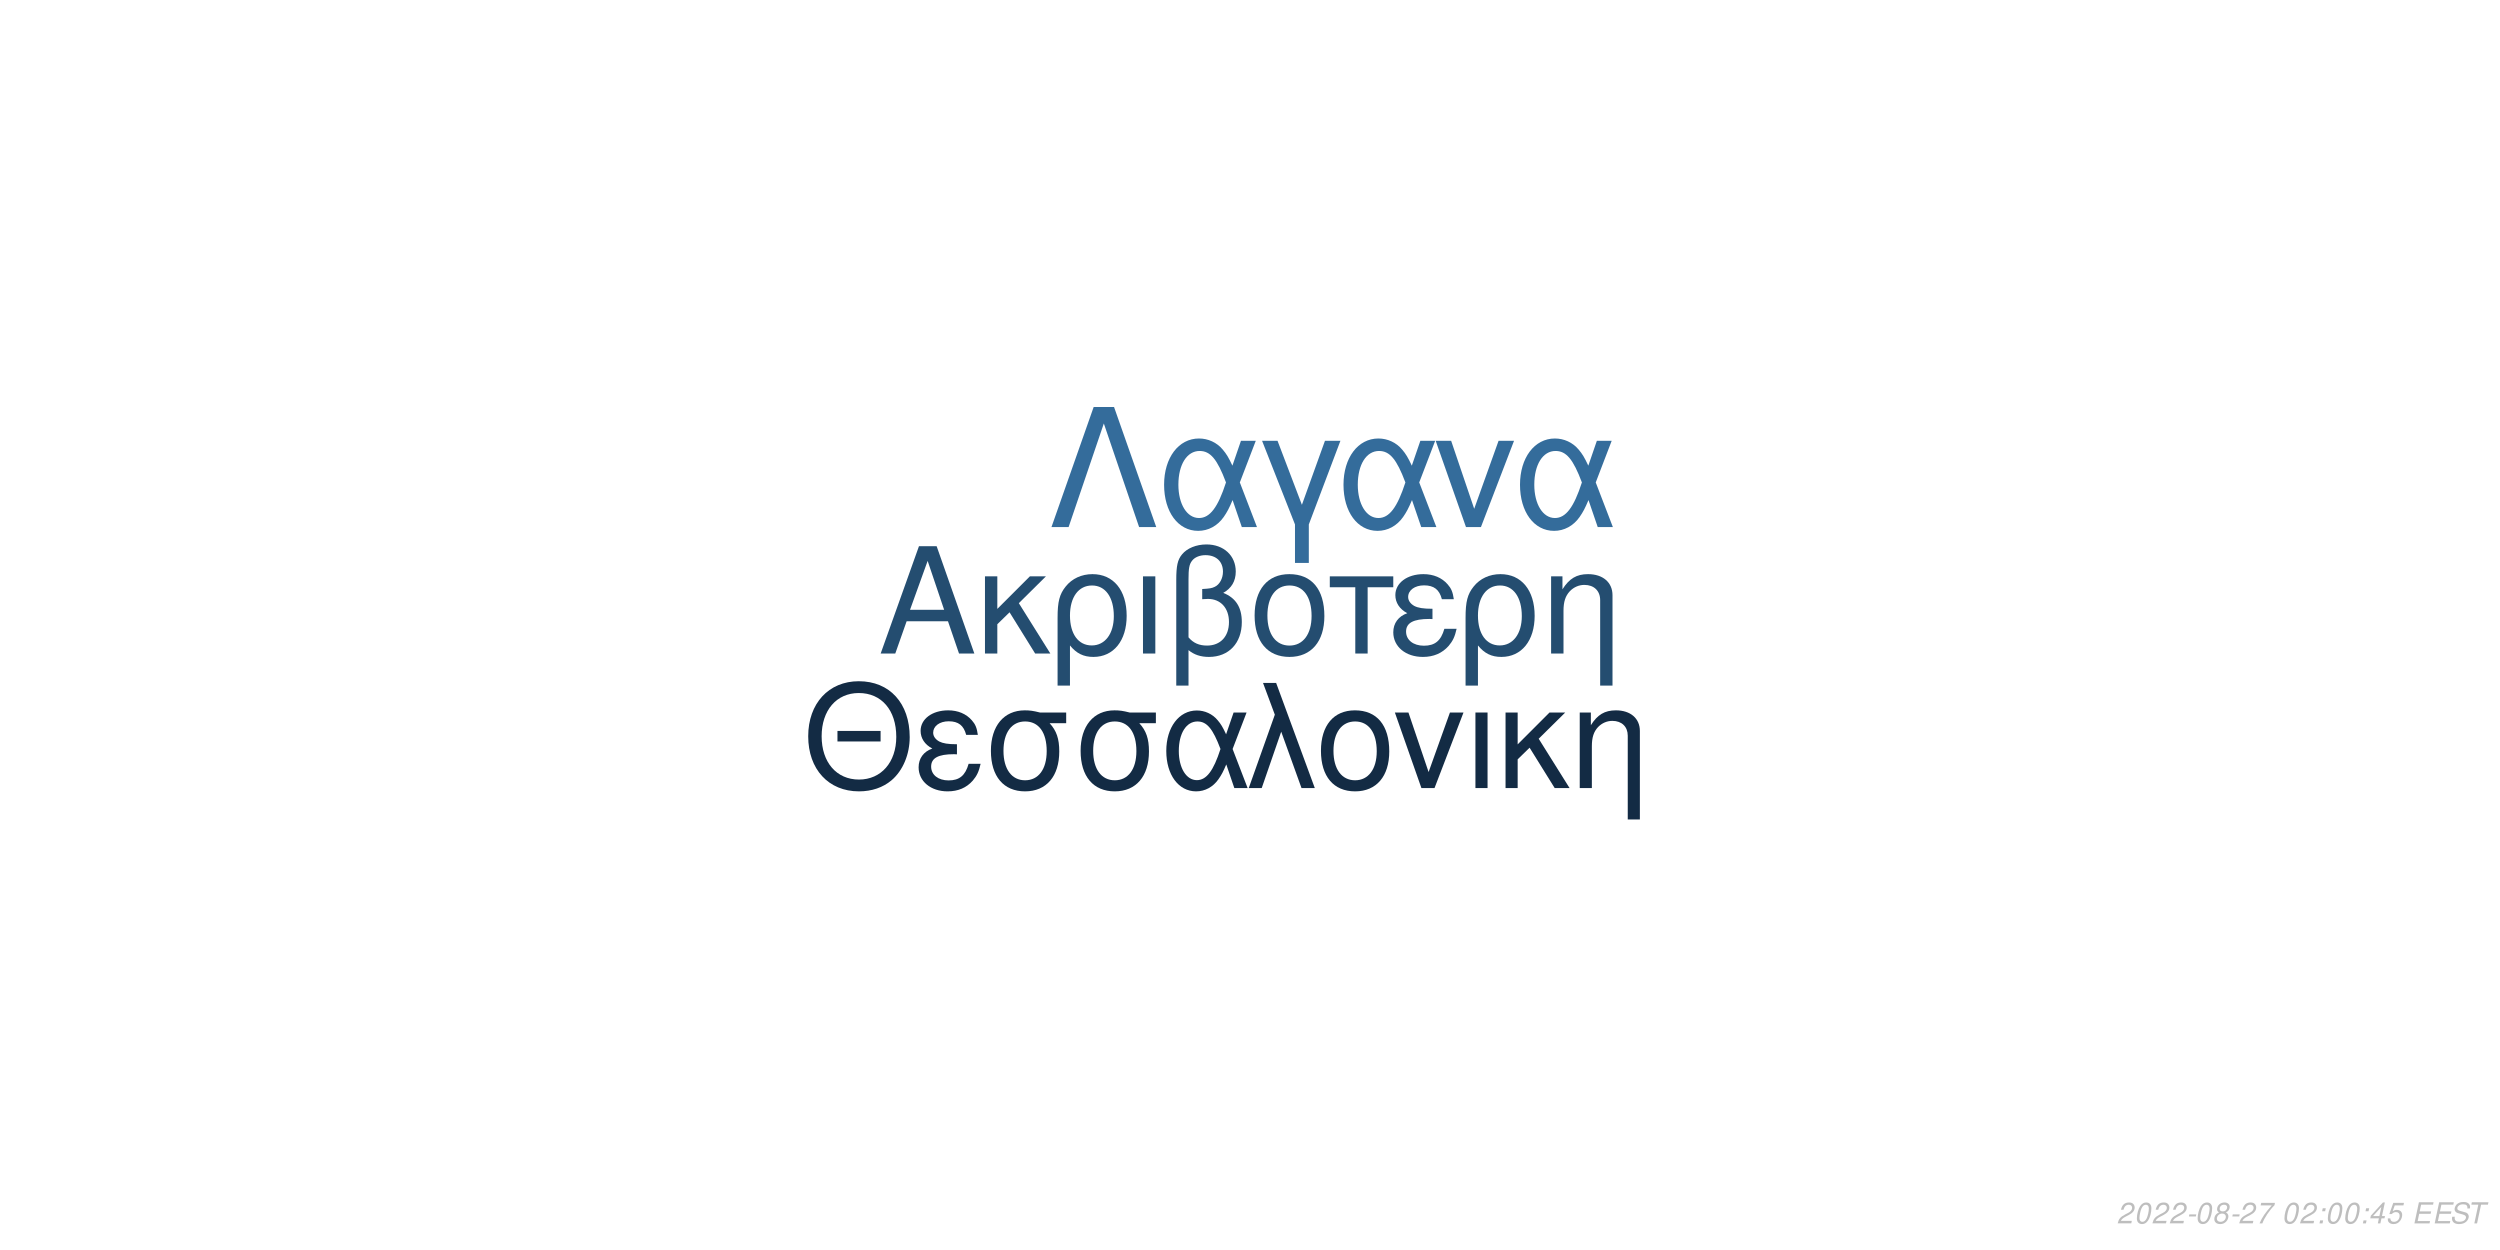
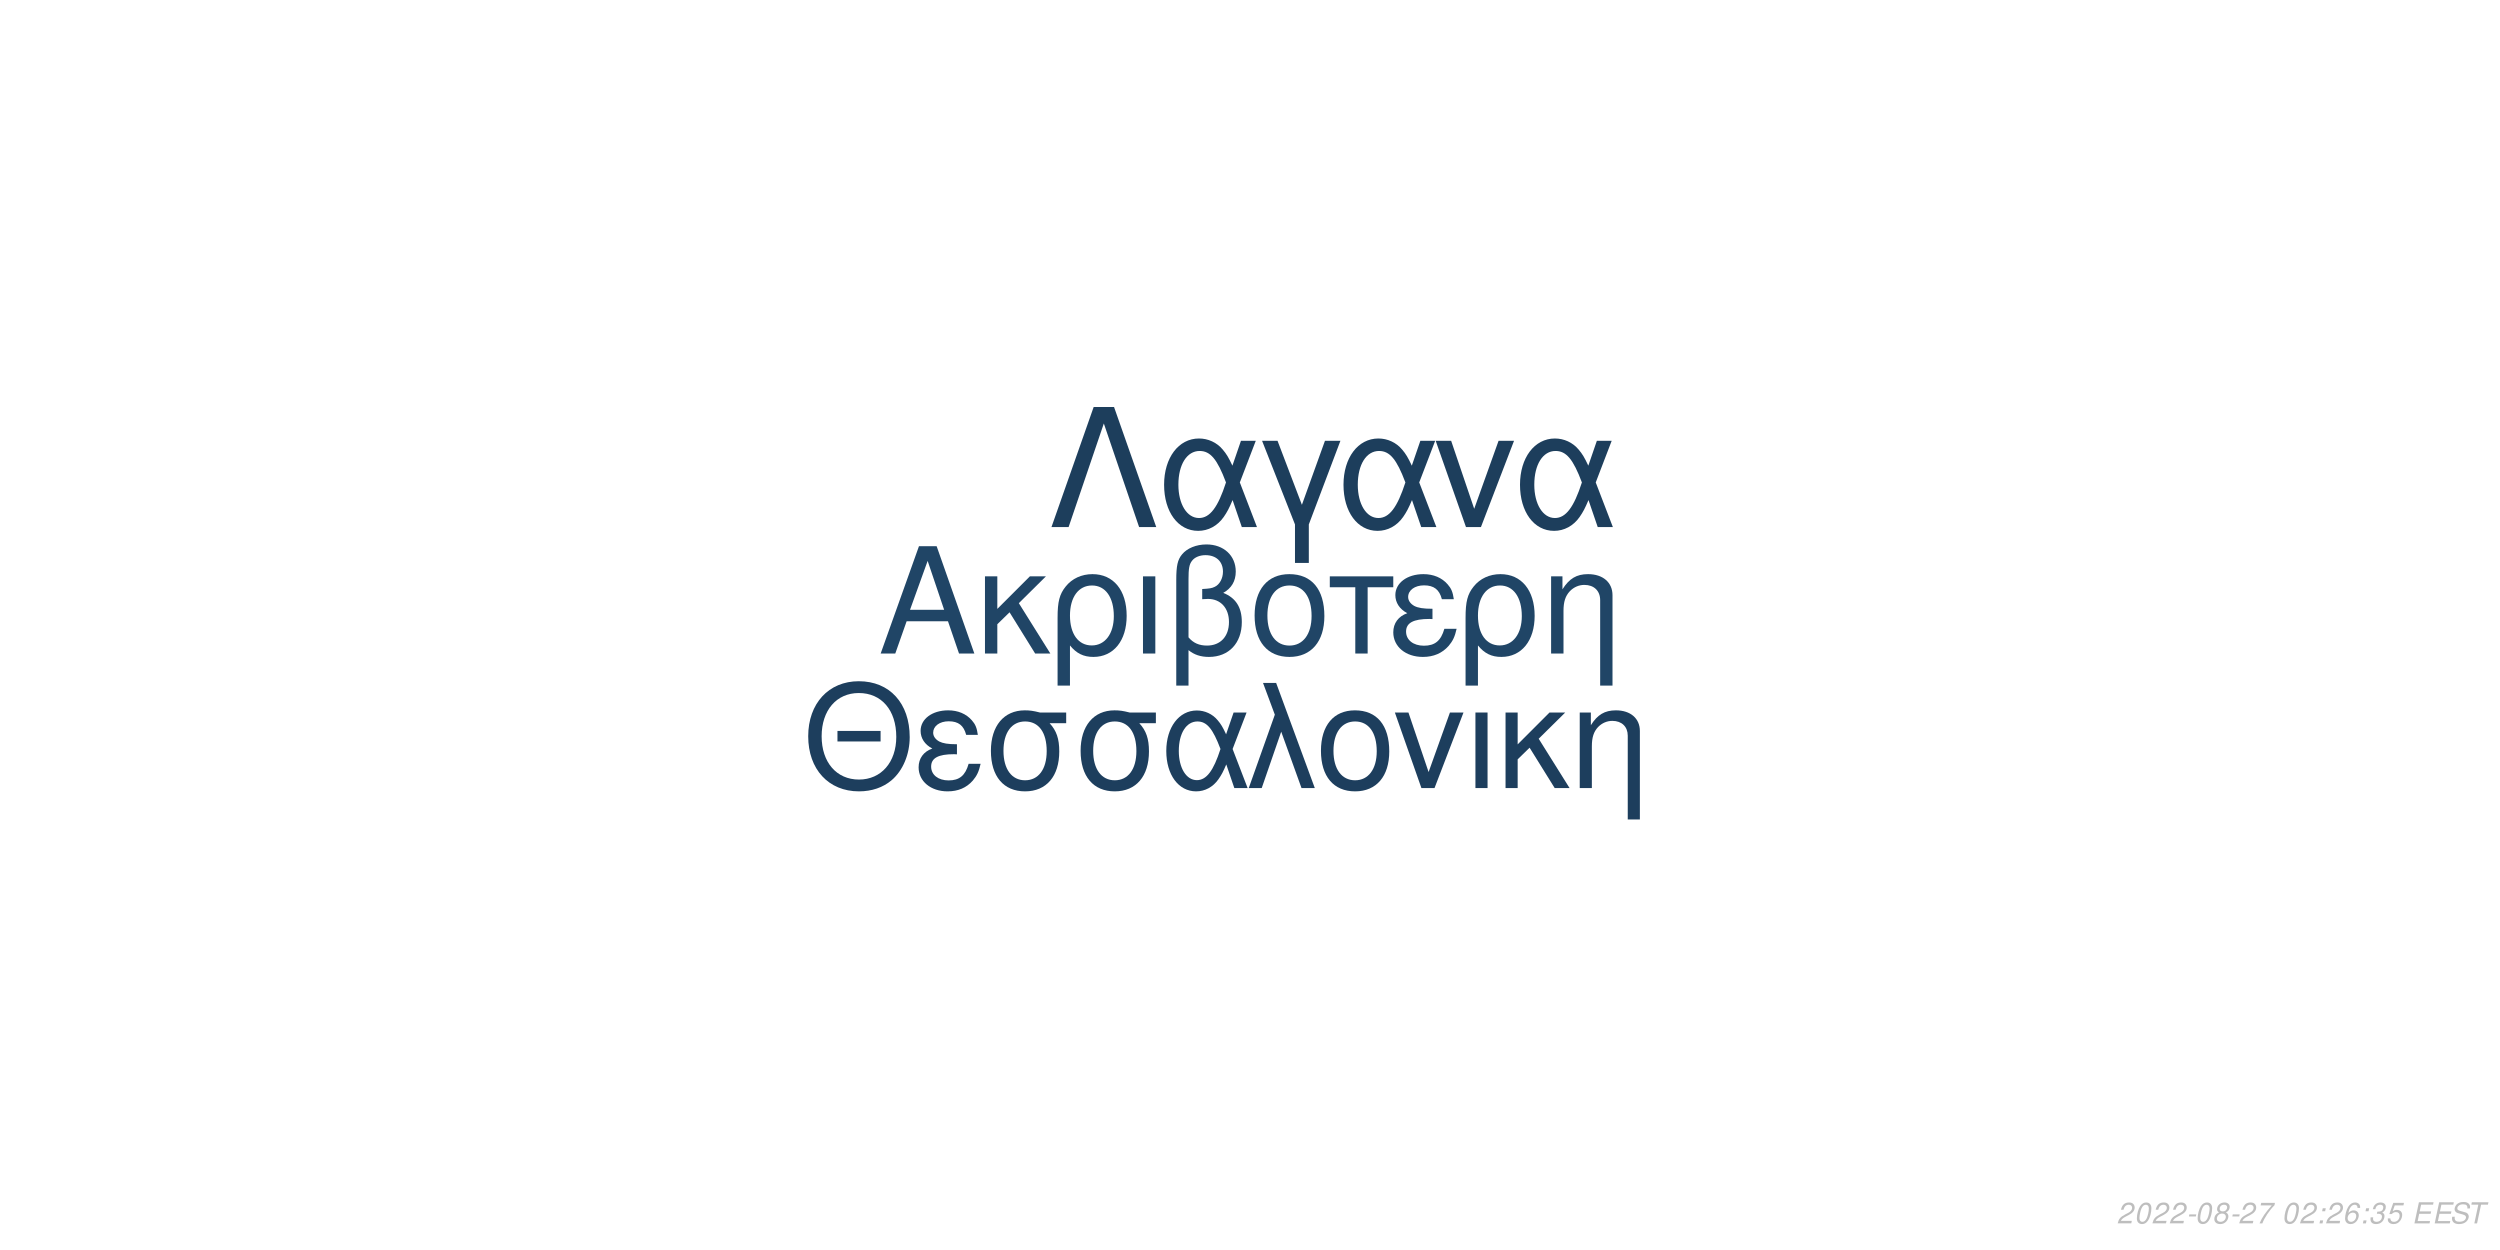
<svg xmlns="http://www.w3.org/2000/svg" xmlns:xlink="http://www.w3.org/1999/xlink" width="864pt" height="432pt" viewBox="0 0 864 432" version="1.1">
  <defs>
    <g>
      <symbol overflow="visible" id="glyph0-0">
        <path style="stroke:none;" d="" />
      </symbol>
      <symbol overflow="visible" id="glyph0-1">
        <path style="stroke:none;" d="M 24.125 -11.141 L 27.938 0 L 33.234 0 L 20.203 -37.094 L 14.094 -37.094 L 0.859 0 L 5.906 0 L 9.828 -11.141 Z M 22.797 -15.109 L 11 -15.109 L 17.094 -32.016 Z M 22.797 -15.109 " />
      </symbol>
      <symbol overflow="visible" id="glyph0-2">
        <path style="stroke:none;" d="M 7.172 -15.422 L 7.172 -26.672 L 2.906 -26.672 L 2.906 0 L 7.172 0 L 7.172 -10.125 L 11.406 -14.25 L 20.25 0 L 25.5 0 L 14.609 -17.406 L 23.969 -26.672 L 18.422 -26.672 Z M 7.172 -15.422 " />
      </symbol>
      <symbol overflow="visible" id="glyph0-3">
        <path style="stroke:none;" d="M 3 11.094 L 7.281 11.094 L 7.281 -2.797 C 9.516 -0.047 11.953 1.172 15.375 1.172 C 22.344 1.172 26.875 -4.422 26.875 -13.031 C 26.875 -21.891 22.297 -27.438 15.062 -27.438 C 11.297 -27.438 7.984 -25.906 5.797 -23.156 C 3.672 -20.516 3 -17.969 3 -12.359 Z M 14.906 -23.516 C 19.547 -23.516 22.438 -19.438 22.438 -12.922 C 22.438 -6.812 19.391 -2.797 14.812 -2.797 C 10.172 -2.797 7.281 -6.766 7.281 -13.125 C 7.281 -19.484 10.234 -23.516 14.906 -23.516 Z M 14.906 -23.516 " />
      </symbol>
      <symbol overflow="visible" id="glyph0-4">
        <path style="stroke:none;" d="M 3.516 0 L 7.781 0 L 7.781 -26.672 L 3.516 -26.672 Z M 3.516 0 " />
      </symbol>
      <symbol overflow="visible" id="glyph0-5">
        <path style="stroke:none;" d="M 4.016 11.094 L 8.25 11.094 L 8.25 -1.172 C 10.172 0.406 12.422 1.172 15.312 1.172 C 22.188 1.172 26.672 -3.609 26.672 -10.891 C 26.672 -15.984 24.578 -19.234 20.25 -20.969 C 23.109 -22.547 24.578 -25.031 24.578 -28.344 C 24.578 -33.844 20.406 -37.703 14.453 -37.703 C 10.938 -37.703 7.734 -36.391 6 -34.25 C 4.484 -32.422 4.016 -30.328 4.016 -25.391 Z M 8.25 -25.656 C 8.25 -29.359 8.5 -30.844 9.469 -32.062 C 10.375 -33.281 12.156 -34 14.094 -34 C 17.812 -34 20.156 -31.812 20.156 -28.297 C 20.156 -25.953 18.984 -23.812 17.297 -23.047 C 16.281 -22.547 15.469 -22.438 12.984 -22.297 L 12.984 -18.781 C 13.734 -18.828 14.344 -18.875 14.969 -18.875 C 19.344 -18.875 22.234 -15.719 22.234 -10.891 C 22.234 -5.906 19.281 -2.75 14.656 -2.75 C 11.953 -2.75 9.922 -3.609 8.25 -5.594 Z M 8.25 -25.656 " />
      </symbol>
      <symbol overflow="visible" id="glyph0-6">
        <path style="stroke:none;" d="M 14.094 -27.438 C 6.562 -27.438 2.094 -22.094 2.094 -13.125 C 2.094 -4.125 6.562 1.172 14.141 1.172 C 21.672 1.172 26.203 -4.172 26.203 -12.922 C 26.203 -22.188 21.828 -27.438 14.094 -27.438 Z M 14.141 -23.516 C 18.938 -23.516 21.781 -19.594 21.781 -12.984 C 21.781 -6.672 18.828 -2.75 14.141 -2.75 C 9.422 -2.75 6.516 -6.672 6.516 -13.125 C 6.516 -19.594 9.422 -23.516 14.141 -23.516 Z M 14.141 -23.516 " />
      </symbol>
      <symbol overflow="visible" id="glyph0-7">
        <path style="stroke:none;" d="M 7.891 0 L 12.156 0 L 12.156 -22.906 L 21.016 -22.906 L 21.016 -26.672 L -0.922 -26.672 L -0.922 -22.906 L 7.891 -22.906 Z M 7.891 0 " />
      </symbol>
      <symbol overflow="visible" id="glyph0-8">
        <path style="stroke:none;" d="M 14.562 -15.469 C 11.344 -15.469 9.562 -15.781 8.297 -16.438 C 6.922 -17.203 6.156 -18.328 6.156 -19.547 C 6.156 -21.891 8.453 -23.562 11.656 -23.562 C 15.062 -23.562 16.953 -22.094 17.812 -18.781 L 21.938 -18.781 C 21.578 -21.266 21.062 -22.5 19.797 -23.922 C 17.812 -26.203 14.906 -27.438 11.453 -27.438 C 5.797 -27.438 1.734 -24.375 1.734 -20.203 C 1.734 -17.609 3.156 -15.375 5.859 -13.938 C 2.797 -12.875 1.016 -10.484 1.016 -7.328 C 1.016 -2.391 5.297 1.172 11.25 1.172 C 14.969 1.172 17.906 -0.109 20.156 -2.641 C 21.578 -4.328 22.297 -5.797 22.906 -8.547 L 18.672 -8.547 C 17.5 -4.422 15.422 -2.703 11.609 -2.703 C 7.938 -2.703 5.438 -4.688 5.438 -7.578 C 5.438 -10.578 7.938 -11.953 13.484 -11.953 C 13.641 -11.953 14.094 -11.953 14.562 -11.906 Z M 14.562 -15.469 " />
      </symbol>
      <symbol overflow="visible" id="glyph0-9">
        <path style="stroke:none;" d="M 3.562 -26.672 L 3.562 0 L 7.844 0 L 7.844 -14.703 C 7.844 -17.906 8.5 -19.891 10.031 -21.531 C 11.406 -22.953 13.188 -23.719 15.062 -23.719 C 18.375 -23.719 20.516 -21.672 20.516 -18.469 L 20.516 11.094 L 24.781 11.094 L 24.781 -20.156 C 24.781 -24.578 21.469 -27.438 16.328 -27.438 C 12.359 -27.438 9.828 -25.906 7.484 -22.188 L 7.484 -26.672 Z M 3.562 -26.672 " />
      </symbol>
      <symbol overflow="visible" id="glyph1-0">
        <path style="stroke:none;" d="" />
      </symbol>
      <symbol overflow="visible" id="glyph1-1">
        <path style="stroke:none;" d="M 26.859 -19.734 L 11.953 -19.734 L 11.953 -16.094 L 26.859 -16.094 Z M 19.328 -36.922 C 8.922 -36.922 1.844 -29.25 1.844 -17.891 C 1.844 -6.484 8.875 1.141 19.391 1.141 C 23.812 1.141 27.703 -0.203 30.641 -2.688 C 34.578 -6.031 36.922 -11.656 36.922 -17.594 C 36.922 -29.297 30 -36.922 19.328 -36.922 Z M 19.328 -32.844 C 27.203 -32.844 32.281 -26.906 32.281 -17.688 C 32.281 -8.922 27.062 -2.938 19.391 -2.938 C 11.609 -2.938 6.484 -8.922 6.484 -17.891 C 6.484 -26.859 11.609 -32.844 19.328 -32.844 Z M 19.328 -32.844 " />
      </symbol>
      <symbol overflow="visible" id="glyph1-2">
        <path style="stroke:none;" d="M 14.25 -15.141 C 11.109 -15.141 9.375 -15.453 8.125 -16.094 C 6.781 -16.844 6.031 -17.938 6.031 -19.141 C 6.031 -21.422 8.266 -23.078 11.406 -23.078 C 14.75 -23.078 16.594 -21.625 17.438 -18.391 L 21.469 -18.391 C 21.125 -20.828 20.625 -22.031 19.391 -23.422 C 17.438 -25.656 14.594 -26.859 11.219 -26.859 C 5.688 -26.859 1.688 -23.875 1.688 -19.781 C 1.688 -17.234 3.094 -15.047 5.734 -13.656 C 2.734 -12.609 1 -10.266 1 -7.172 C 1 -2.344 5.188 1.141 11.016 1.141 C 14.656 1.141 17.547 -0.094 19.734 -2.594 C 21.125 -4.234 21.828 -5.688 22.422 -8.375 L 18.281 -8.375 C 17.141 -4.328 15.094 -2.641 11.359 -2.641 C 7.766 -2.641 5.328 -4.578 5.328 -7.422 C 5.328 -10.359 7.766 -11.703 13.203 -11.703 C 13.359 -11.703 13.797 -11.703 14.25 -11.656 Z M 14.25 -15.141 " />
      </symbol>
      <symbol overflow="visible" id="glyph1-3">
        <path style="stroke:none;" d="M 29 -26.109 L 19.938 -26.109 C 17.594 -26.703 16.438 -26.859 14.703 -26.859 C 7.469 -26.859 2.984 -21.469 2.984 -12.859 C 2.984 -4.031 7.375 1.141 14.797 1.141 C 22.172 1.141 26.609 -4.078 26.609 -12.656 C 26.609 -17.047 25.656 -19.828 23.266 -22.422 L 29 -22.422 Z M 14.797 -23.016 C 19.531 -23.016 22.266 -19.234 22.266 -12.75 C 22.266 -6.531 19.438 -2.688 14.797 -2.688 C 10.172 -2.688 7.328 -6.531 7.328 -12.859 C 7.328 -19.188 10.172 -23.016 14.797 -23.016 Z M 14.797 -23.016 " />
      </symbol>
      <symbol overflow="visible" id="glyph1-4">
        <path style="stroke:none;" d="M 29.344 -26.109 L 24.859 -26.109 L 22.266 -18.578 C 21.125 -21.031 20.484 -22.125 19.328 -23.469 C 17.547 -25.609 14.906 -26.812 12.156 -26.812 C 5.984 -26.812 1.594 -20.984 1.594 -12.812 C 1.594 -4.578 5.828 1.141 11.906 1.141 C 14.953 1.141 17.734 -0.344 19.625 -3.047 C 20.672 -4.531 21.281 -5.688 22.328 -8.172 L 25.109 0 L 29.703 0 L 24.516 -13.5 Z M 20.328 -13.5 C 17.891 -5.922 15.453 -2.734 12.156 -2.734 C 8.516 -2.734 5.922 -6.922 5.922 -12.812 C 5.922 -18.938 8.516 -23.016 12.359 -23.016 C 15.594 -23.016 17.688 -20.531 20.328 -13.5 Z M 20.328 -13.5 " />
      </symbol>
      <symbol overflow="visible" id="glyph1-5">
        <path style="stroke:none;" d="M 1.094 0 L 5.578 0 L 12.312 -19.484 L 19.328 0 L 23.922 0 L 10.562 -36.328 L 6.031 -36.328 L 10.109 -25.359 Z M 1.094 0 " />
      </symbol>
      <symbol overflow="visible" id="glyph1-6">
        <path style="stroke:none;" d="M 13.797 -26.859 C 6.422 -26.859 2.047 -21.625 2.047 -12.859 C 2.047 -4.031 6.422 1.141 13.859 1.141 C 21.234 1.141 25.656 -4.078 25.656 -12.656 C 25.656 -21.719 21.375 -26.859 13.797 -26.859 Z M 13.859 -23.016 C 18.531 -23.016 21.328 -19.188 21.328 -12.703 C 21.328 -6.531 18.438 -2.688 13.859 -2.688 C 9.219 -2.688 6.375 -6.531 6.375 -12.859 C 6.375 -19.188 9.219 -23.016 13.859 -23.016 Z M 13.859 -23.016 " />
      </symbol>
      <symbol overflow="visible" id="glyph1-7">
        <path style="stroke:none;" d="M 14.297 0 L 24.312 -26.109 L 19.625 -26.109 L 12.25 -5.531 L 5.281 -26.109 L 0.594 -26.109 L 9.766 0 Z M 14.297 0 " />
      </symbol>
      <symbol overflow="visible" id="glyph1-8">
        <path style="stroke:none;" d="M 3.438 0 L 7.625 0 L 7.625 -26.109 L 3.438 -26.109 Z M 3.438 0 " />
      </symbol>
      <symbol overflow="visible" id="glyph1-9">
        <path style="stroke:none;" d="M 7.031 -15.094 L 7.031 -26.109 L 2.844 -26.109 L 2.844 0 L 7.031 0 L 7.031 -9.922 L 11.156 -13.953 L 19.828 0 L 24.969 0 L 14.297 -17.047 L 23.469 -26.109 L 18.031 -26.109 Z M 7.031 -15.094 " />
      </symbol>
      <symbol overflow="visible" id="glyph1-10">
        <path style="stroke:none;" d="M 3.484 -26.109 L 3.484 0 L 7.672 0 L 7.672 -14.406 C 7.672 -17.547 8.328 -19.484 9.812 -21.078 C 11.156 -22.469 12.906 -23.219 14.75 -23.219 C 17.984 -23.219 20.078 -21.234 20.078 -18.094 L 20.078 10.859 L 24.266 10.859 L 24.266 -19.734 C 24.266 -24.062 21.031 -26.859 16 -26.859 C 12.109 -26.859 9.609 -25.359 7.328 -21.719 L 7.328 -26.109 Z M 3.484 -26.109 " />
      </symbol>
      <symbol overflow="visible" id="glyph2-0">
        <path style="stroke:none;" d="" />
      </symbol>
      <symbol overflow="visible" id="glyph2-1">
        <path style="stroke:none;" d="M 22.531 -41.484 L 15.484 -41.484 L 0.906 0 L 6.828 0 L 19 -35.797 L 31.188 0 L 37.109 0 Z M 22.531 -41.484 " />
      </symbol>
      <symbol overflow="visible" id="glyph2-2">
        <path style="stroke:none;" d="M 33.516 -29.812 L 28.391 -29.812 L 25.438 -21.219 C 24.125 -24.016 23.391 -25.266 22.078 -26.797 C 20.031 -29.25 17.016 -30.609 13.891 -30.609 C 6.828 -30.609 1.828 -23.953 1.828 -14.625 C 1.828 -5.234 6.656 1.312 13.594 1.312 C 17.078 1.312 20.266 -0.391 22.422 -3.469 C 23.609 -5.172 24.297 -6.484 25.5 -9.328 L 28.688 0 L 33.922 0 L 28 -15.422 Z M 23.219 -15.422 C 20.422 -6.766 17.641 -3.125 13.891 -3.125 C 9.734 -3.125 6.766 -7.906 6.766 -14.625 C 6.766 -21.625 9.734 -26.297 14.109 -26.297 C 17.812 -26.297 20.203 -23.453 23.219 -15.422 Z M 23.219 -15.422 " />
      </symbol>
      <symbol overflow="visible" id="glyph2-3">
        <path style="stroke:none;" d="M 12.062 12.406 L 16.844 12.406 L 16.844 -0.906 L 27.766 -29.812 L 22.422 -29.812 L 14.453 -7.688 L 6.031 -29.812 L 0.688 -29.812 L 12.062 -0.906 Z M 12.062 12.406 " />
      </symbol>
      <symbol overflow="visible" id="glyph2-4">
        <path style="stroke:none;" d="M 16.328 0 L 27.766 -29.812 L 22.422 -29.812 L 14 -6.312 L 6.031 -29.812 L 0.688 -29.812 L 11.156 0 Z M 16.328 0 " />
      </symbol>
      <symbol overflow="visible" id="glyph3-0">
        <path style="stroke:none;" d="" />
      </symbol>
      <symbol overflow="visible" id="glyph3-1">
        <path style="stroke:none;" d="M 5.234 -0.875 L 1.469 -0.875 C 1.641 -1.375 2.203 -1.891 3.109 -2.344 L 4.234 -2.938 C 5.562 -3.625 6.219 -4.469 6.219 -5.484 C 6.219 -5.938 6.062 -6.359 5.797 -6.656 C 5.469 -7.047 4.984 -7.234 4.312 -7.234 C 2.766 -7.234 1.891 -6.453 1.484 -4.734 L 2.375 -4.734 C 2.484 -5.188 2.609 -5.484 2.797 -5.75 C 3.094 -6.203 3.609 -6.453 4.188 -6.453 C 4.891 -6.453 5.344 -6.031 5.344 -5.375 C 5.344 -4.703 4.859 -4.094 4.016 -3.656 L 2.984 -3.125 C 1.234 -2.188 0.797 -1.656 0.344 -0.016 L 5.047 -0.016 Z M 5.234 -0.875 " />
      </symbol>
      <symbol overflow="visible" id="glyph3-2">
        <path style="stroke:none;" d="M 4.203 -7.234 C 3.375 -7.234 2.688 -6.812 2.125 -5.984 C 1.484 -5.047 0.984 -3.188 0.984 -1.734 C 0.984 -1.109 1.172 -0.562 1.484 -0.266 C 1.797 0.047 2.281 0.234 2.766 0.234 C 3.625 0.234 4.281 -0.156 4.859 -1.016 C 5.516 -1.953 6 -3.797 6 -5.266 C 6 -6.5 5.328 -7.234 4.203 -7.234 Z M 4.094 -6.453 C 4.734 -6.453 5.125 -5.984 5.125 -5.156 C 5.125 -4.203 4.781 -2.625 4.406 -1.812 C 3.984 -0.938 3.516 -0.547 2.875 -0.547 C 2.25 -0.547 1.875 -1.031 1.875 -1.828 C 1.875 -2.797 2.203 -4.344 2.594 -5.203 C 2.984 -6.047 3.453 -6.453 4.094 -6.453 Z M 4.094 -6.453 " />
      </symbol>
      <symbol overflow="visible" id="glyph3-3">
        <path style="stroke:none;" d="M 3.516 -3.125 L 1.125 -3.125 L 0.969 -2.406 L 3.359 -2.406 Z M 3.516 -3.125 " />
      </symbol>
      <symbol overflow="visible" id="glyph3-4">
        <path style="stroke:none;" d="M 4.766 -3.797 C 5.078 -3.969 5.234 -4.078 5.438 -4.234 C 5.812 -4.594 6.062 -5.172 6.062 -5.734 C 6.062 -6.625 5.344 -7.234 4.266 -7.234 C 2.812 -7.234 1.703 -6.219 1.703 -4.875 C 1.703 -4.406 1.875 -4.125 2.359 -3.812 C 1.297 -3.312 0.75 -2.516 0.75 -1.469 C 0.75 -0.438 1.547 0.234 2.812 0.234 C 3.656 0.234 4.359 -0.094 4.938 -0.734 C 5.359 -1.234 5.609 -1.859 5.609 -2.438 C 5.609 -3.047 5.312 -3.516 4.766 -3.797 Z M 4.109 -6.453 C 4.797 -6.453 5.188 -6.125 5.188 -5.578 C 5.188 -5.266 5.062 -4.922 4.859 -4.672 C 4.562 -4.312 4.188 -4.156 3.656 -4.156 C 2.984 -4.156 2.594 -4.453 2.594 -4.984 C 2.594 -5.859 3.203 -6.453 4.109 -6.453 Z M 3.453 -3.406 C 4.234 -3.406 4.734 -2.984 4.734 -2.312 C 4.734 -1.312 3.922 -0.547 2.875 -0.547 C 2.125 -0.547 1.625 -0.969 1.625 -1.625 C 1.625 -2.609 2.438 -3.406 3.453 -3.406 Z M 3.453 -3.406 " />
      </symbol>
      <symbol overflow="visible" id="glyph3-5">
        <path style="stroke:none;" d="M 6.703 -7.094 L 1.953 -7.094 L 1.766 -6.219 L 5.594 -6.219 C 3.344 -3.688 2.266 -2.109 1.375 0 L 2.344 0 C 3.031 -1.906 4.828 -4.594 6.547 -6.281 Z M 6.703 -7.094 " />
      </symbol>
      <symbol overflow="visible" id="glyph3-6">
        <path style="stroke:none;" d="" />
      </symbol>
      <symbol overflow="visible" id="glyph3-7">
        <path style="stroke:none;" d="M 2.359 -1.031 L 1.312 -1.031 L 1.094 0 L 2.141 0 Z M 3.266 -5.234 L 2.219 -5.234 L 2 -4.203 L 3.047 -4.203 Z M 3.266 -5.234 " />
      </symbol>
      <symbol overflow="visible" id="glyph3-8">
-         <path style="stroke:none;" d="M 3.625 -1.75 L 3.266 0 L 4.141 0 L 4.516 -1.75 L 5.562 -1.75 L 5.734 -2.531 L 4.688 -2.531 L 5.688 -7.234 L 5.016 -7.234 L 0.844 -2.672 L 0.641 -1.75 Z M 3.797 -2.531 L 1.594 -2.531 L 4.469 -5.703 Z M 3.797 -2.531 " />
+         <path style="stroke:none;" d="M 6.125 -5.344 L 6.141 -5.625 C 6.141 -6.609 5.453 -7.234 4.391 -7.234 C 3.438 -7.234 2.641 -6.719 2.016 -5.703 C 1.422 -4.781 0.938 -2.953 0.938 -1.688 C 0.938 -0.516 1.688 0.234 2.859 0.234 C 3.703 0.234 4.438 -0.156 5 -0.875 C 5.406 -1.422 5.672 -2.156 5.672 -2.766 C 5.672 -3.812 4.969 -4.5 3.906 -4.5 C 3.234 -4.5 2.672 -4.234 2.094 -3.625 C 2.406 -5.375 3.234 -6.453 4.25 -6.453 C 4.703 -6.453 5.062 -6.234 5.172 -5.844 C 5.203 -5.719 5.234 -5.578 5.25 -5.344 Z M 3.656 -3.734 C 4.344 -3.734 4.797 -3.281 4.797 -2.625 C 4.797 -1.469 3.984 -0.547 2.984 -0.547 C 2.297 -0.547 1.812 -1.047 1.812 -1.766 C 1.812 -2.859 2.625 -3.734 3.656 -3.734 Z M 3.656 -3.734 " />
      </symbol>
      <symbol overflow="visible" id="glyph3-9">
+         <path style="stroke:none;" d="M 2.922 -3.312 C 3.125 -3.344 3.234 -3.344 3.375 -3.344 C 4.203 -3.344 4.688 -3 4.688 -2.406 C 4.688 -1.312 3.906 -0.547 2.781 -0.547 C 2.047 -0.547 1.594 -0.938 1.594 -1.562 C 1.594 -1.719 1.609 -1.844 1.656 -2.094 L 0.766 -2.094 C 0.734 -1.797 0.719 -1.641 0.719 -1.469 C 0.719 -0.375 1.406 0.234 2.641 0.234 C 3.547 0.234 4.297 -0.078 4.812 -0.656 C 5.266 -1.156 5.562 -1.875 5.562 -2.547 C 5.562 -3.125 5.344 -3.453 4.797 -3.734 C 5.641 -4.234 6.016 -4.844 6.016 -5.734 C 6.016 -6.656 5.312 -7.234 4.203 -7.234 C 3.375 -7.234 2.672 -6.938 2.188 -6.375 C 1.891 -6.031 1.703 -5.641 1.516 -4.906 L 2.391 -4.906 C 2.5 -5.359 2.594 -5.594 2.734 -5.812 C 3.047 -6.234 3.516 -6.453 4.078 -6.453 C 4.734 -6.453 5.141 -6.125 5.141 -5.578 C 5.141 -5.188 5.016 -4.797 4.797 -4.547 C 4.516 -4.234 4 -4.062 3.266 -4.062 L 3.078 -4.062 Z M 2.922 -3.312 " />
+       </symbol>
+       <symbol overflow="visible" id="glyph3-10">
        <path style="stroke:none;" d="M 6.297 -7.094 L 2.594 -7.094 L 1.234 -3.234 L 2.047 -3.234 C 2.656 -3.766 2.938 -3.906 3.531 -3.906 C 4.328 -3.906 4.797 -3.453 4.797 -2.688 C 4.797 -1.438 3.969 -0.547 2.828 -0.547 C 2.031 -0.547 1.609 -0.938 1.578 -1.734 L 0.703 -1.734 L 0.703 -1.516 C 0.703 -0.938 0.844 -0.547 1.188 -0.266 C 1.562 0.062 2.078 0.234 2.703 0.234 C 3.656 0.234 4.391 -0.156 4.984 -0.922 C 5.422 -1.5 5.672 -2.234 5.672 -2.953 C 5.672 -4 4.938 -4.672 3.812 -4.672 C 3.328 -4.672 2.906 -4.547 2.406 -4.234 L 3.109 -6.219 L 6.109 -6.219 Z M 6.297 -7.094 " />
      </symbol>
-       <symbol overflow="visible" id="glyph3-10">
+       <symbol overflow="visible" id="glyph3-11">
        <path style="stroke:none;" d="M 2.547 -3.312 L 6.5 -3.312 L 6.688 -4.141 L 2.719 -4.141 L 3.219 -6.469 L 7.344 -6.469 L 7.516 -7.297 L 2.453 -7.297 L 0.906 0 L 6.125 0 L 6.297 -0.812 L 2.016 -0.812 Z M 2.547 -3.312 " />
      </symbol>
-       <symbol overflow="visible" id="glyph3-11">
+       <symbol overflow="visible" id="glyph3-12">
        <path style="stroke:none;" d="M 7.062 -5.156 C 7.125 -5.438 7.141 -5.562 7.141 -5.703 C 7.141 -6.156 6.938 -6.594 6.594 -6.891 C 6.188 -7.25 5.656 -7.406 4.875 -7.406 C 3.844 -7.406 3.047 -7.125 2.5 -6.562 C 2.094 -6.141 1.781 -5.438 1.781 -4.922 C 1.781 -4.297 2.219 -3.766 2.891 -3.562 L 4.594 -3.094 C 5.406 -2.859 5.734 -2.578 5.734 -2.094 C 5.734 -1.781 5.547 -1.406 5.266 -1.141 C 4.844 -0.766 4.266 -0.578 3.453 -0.578 C 2.328 -0.578 1.812 -0.984 1.812 -1.906 C 1.812 -2.047 1.812 -2.125 1.844 -2.312 L 0.984 -2.312 C 0.906 -2.062 0.891 -1.906 0.891 -1.688 C 0.891 -0.484 1.797 0.234 3.297 0.234 C 4.359 0.234 5.234 -0.062 5.812 -0.609 C 6.344 -1.078 6.688 -1.797 6.688 -2.375 C 6.688 -2.641 6.609 -2.906 6.453 -3.156 C 6.234 -3.5 5.938 -3.703 5.469 -3.828 L 3.75 -4.312 C 2.984 -4.547 2.734 -4.734 2.734 -5.188 C 2.734 -5.547 2.875 -5.844 3.188 -6.109 C 3.547 -6.438 4.031 -6.594 4.703 -6.594 C 5.266 -6.594 5.688 -6.484 5.906 -6.297 C 6.094 -6.125 6.219 -5.797 6.219 -5.516 C 6.219 -5.422 6.203 -5.344 6.188 -5.156 Z M 7.062 -5.156 " />
      </symbol>
-       <symbol overflow="visible" id="glyph3-12">
+       <symbol overflow="visible" id="glyph3-13">
        <path style="stroke:none;" d="M 4.938 -6.469 L 7.312 -6.469 L 7.484 -7.297 L 1.75 -7.297 L 1.578 -6.469 L 3.984 -6.469 L 2.609 0 L 3.547 0 Z M 4.938 -6.469 " />
      </symbol>
    </g>
  </defs>
  <g id="surface1">
    <rect x="0" y="0" width="864" height="432" style="fill:rgb(100%,100%,100%);fill-opacity:1;stroke:none;" />
-     <g style="fill:rgb(14.118%,30.196%,43.922%);fill-opacity:1;">
+     <g style="fill:rgb(12.549%,27.059%,40%);fill-opacity:1;">
      <use xlink:href="#glyph0-1" x="303.5" y="225.861" />
      <use xlink:href="#glyph0-2" x="337.5" y="225.861" />
      <use xlink:href="#glyph0-3" x="362.5" y="225.861" />
      <use xlink:href="#glyph0-4" x="391.5" y="225.861" />
      <use xlink:href="#glyph0-5" x="402.5" y="225.861" />
      <use xlink:href="#glyph0-6" x="431.5" y="225.861" />
      <use xlink:href="#glyph0-7" x="460.5" y="225.861" />
      <use xlink:href="#glyph0-8" x="480.5" y="225.861" />
      <use xlink:href="#glyph0-3" x="503.5" y="225.861" />
      <use xlink:href="#glyph0-9" x="532.5" y="225.861" />
    </g>
-     <g style="fill:rgb(7.451%,16.863%,26.667%);fill-opacity:1;">
+     <g style="fill:rgb(11.373%,24.314%,36.471%);fill-opacity:1;">
      <use xlink:href="#glyph1-1" x="277.473" y="272.354" />
      <use xlink:href="#glyph1-2" x="316.473" y="272.354" />
      <use xlink:href="#glyph1-3" x="339.473" y="272.354" />
      <use xlink:href="#glyph1-3" x="370.473" y="272.354" />
      <use xlink:href="#glyph1-4" x="401.473" y="272.354" />
      <use xlink:href="#glyph1-5" x="430.473" y="272.354" />
      <use xlink:href="#glyph1-6" x="454.473" y="272.354" />
      <use xlink:href="#glyph1-7" x="481.473" y="272.354" />
      <use xlink:href="#glyph1-8" x="506.473" y="272.354" />
      <use xlink:href="#glyph1-9" x="517.473" y="272.354" />
      <use xlink:href="#glyph1-10" x="542.473" y="272.354" />
    </g>
-     <g style="fill:rgb(20.392%,42.353%,60.784%);fill-opacity:1;">
+     <g style="fill:rgb(11.373%,24.314%,36.078%);fill-opacity:1;">
      <use xlink:href="#glyph2-1" x="362.484" y="182.152" />
      <use xlink:href="#glyph2-2" x="400.484" y="182.152" />
      <use xlink:href="#glyph2-3" x="435.484" y="182.152" />
      <use xlink:href="#glyph2-2" x="462.484" y="182.152" />
      <use xlink:href="#glyph2-4" x="495.484" y="182.152" />
      <use xlink:href="#glyph2-2" x="523.484" y="182.152" />
    </g>
    <g style="fill:rgb(74.51%,74.51%,74.51%);fill-opacity:1;">
      <use xlink:href="#glyph3-1" x="731.52" y="422.81" />
      <use xlink:href="#glyph3-2" x="737.52" y="422.81" />
      <use xlink:href="#glyph3-1" x="743.52" y="422.81" />
      <use xlink:href="#glyph3-1" x="749.52" y="422.81" />
      <use xlink:href="#glyph3-3" x="755.52" y="422.81" />
      <use xlink:href="#glyph3-2" x="758.52" y="422.81" />
      <use xlink:href="#glyph3-4" x="764.52" y="422.81" />
      <use xlink:href="#glyph3-3" x="770.52" y="422.81" />
      <use xlink:href="#glyph3-1" x="773.52" y="422.81" />
      <use xlink:href="#glyph3-5" x="779.52" y="422.81" />
      <use xlink:href="#glyph3-6" x="785.52" y="422.81" />
      <use xlink:href="#glyph3-2" x="788.52" y="422.81" />
      <use xlink:href="#glyph3-1" x="794.52" y="422.81" />
      <use xlink:href="#glyph3-7" x="800.52" y="422.81" />
-       <use xlink:href="#glyph3-2" x="803.52" y="422.81" />
-       <use xlink:href="#glyph3-2" x="809.52" y="422.81" />
+       <use xlink:href="#glyph3-1" x="803.52" y="422.81" />
+       <use xlink:href="#glyph3-8" x="809.52" y="422.81" />
      <use xlink:href="#glyph3-7" x="815.52" y="422.81" />
-       <use xlink:href="#glyph3-8" x="818.52" y="422.81" />
-       <use xlink:href="#glyph3-9" x="824.52" y="422.81" />
+       <use xlink:href="#glyph3-9" x="818.52" y="422.81" />
+       <use xlink:href="#glyph3-10" x="824.52" y="422.81" />
      <use xlink:href="#glyph3-6" x="830.52" y="422.81" />
-       <use xlink:href="#glyph3-10" x="833.52" y="422.81" />
-       <use xlink:href="#glyph3-10" x="840.52" y="422.81" />
-       <use xlink:href="#glyph3-11" x="846.52" y="422.81" />
-       <use xlink:href="#glyph3-12" x="852.52" y="422.81" />
+       <use xlink:href="#glyph3-11" x="833.52" y="422.81" />
+       <use xlink:href="#glyph3-11" x="840.52" y="422.81" />
+       <use xlink:href="#glyph3-12" x="846.52" y="422.81" />
+       <use xlink:href="#glyph3-13" x="852.52" y="422.81" />
    </g>
  </g>
</svg>
